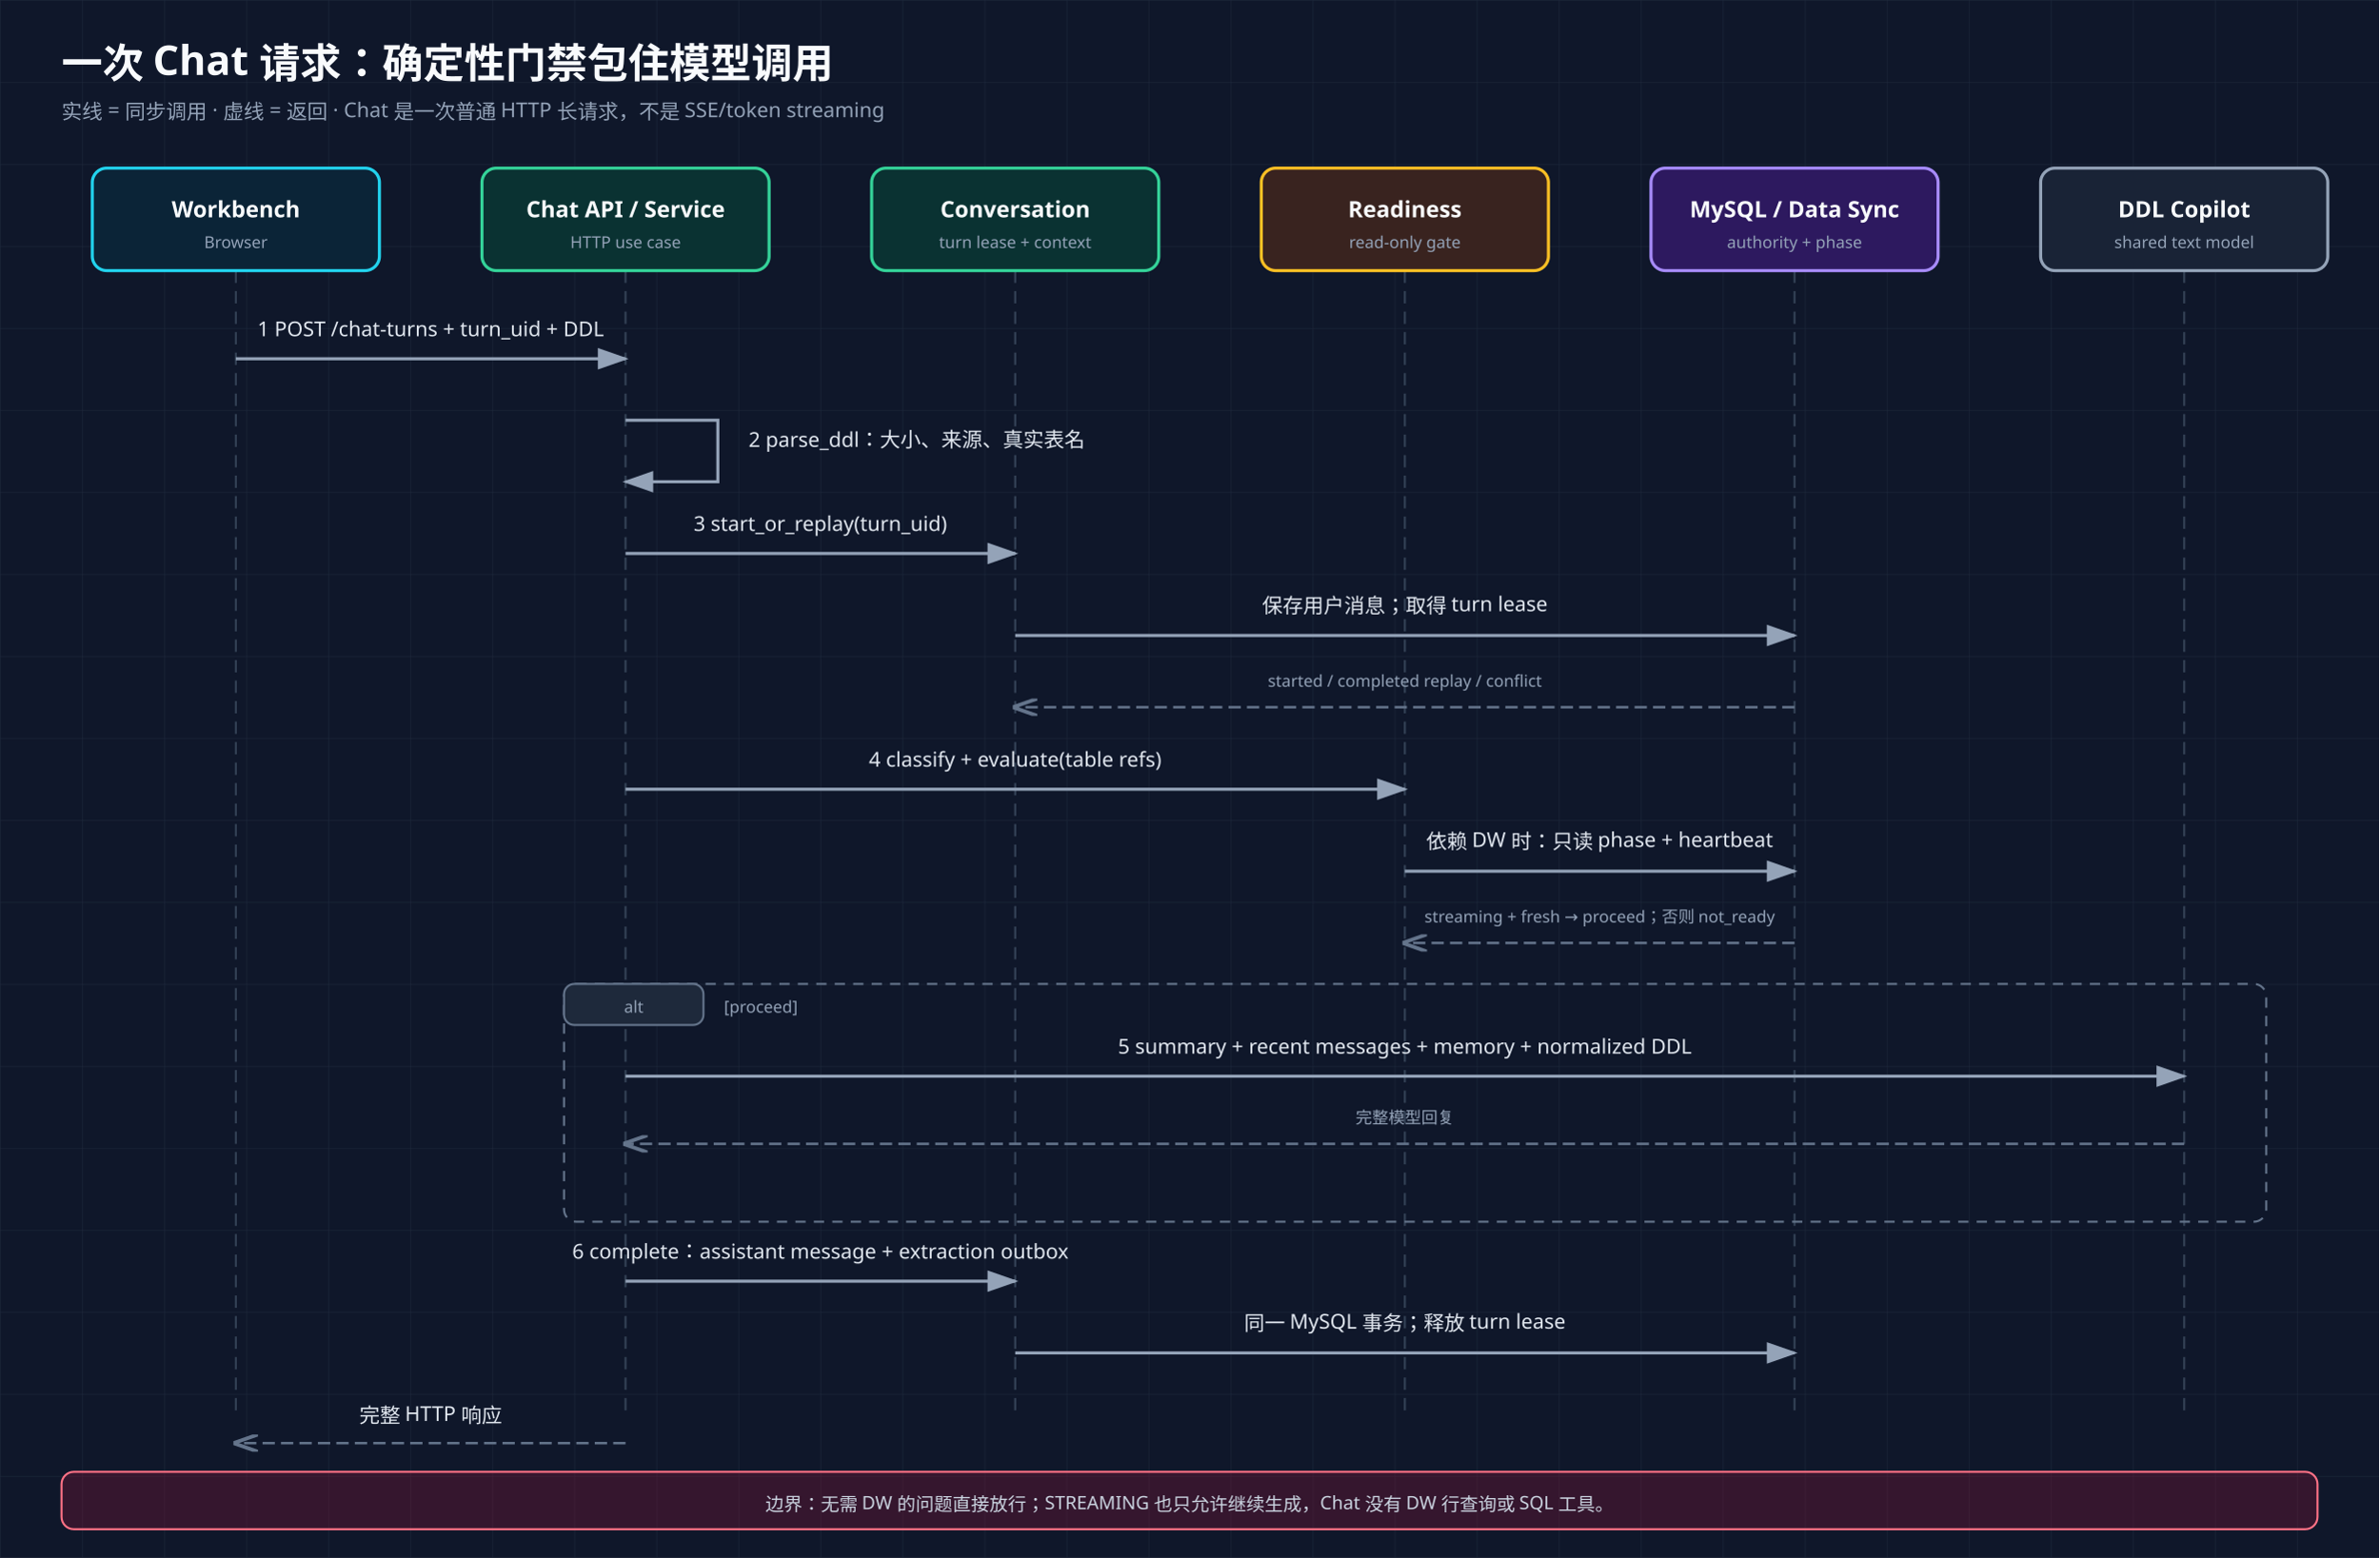
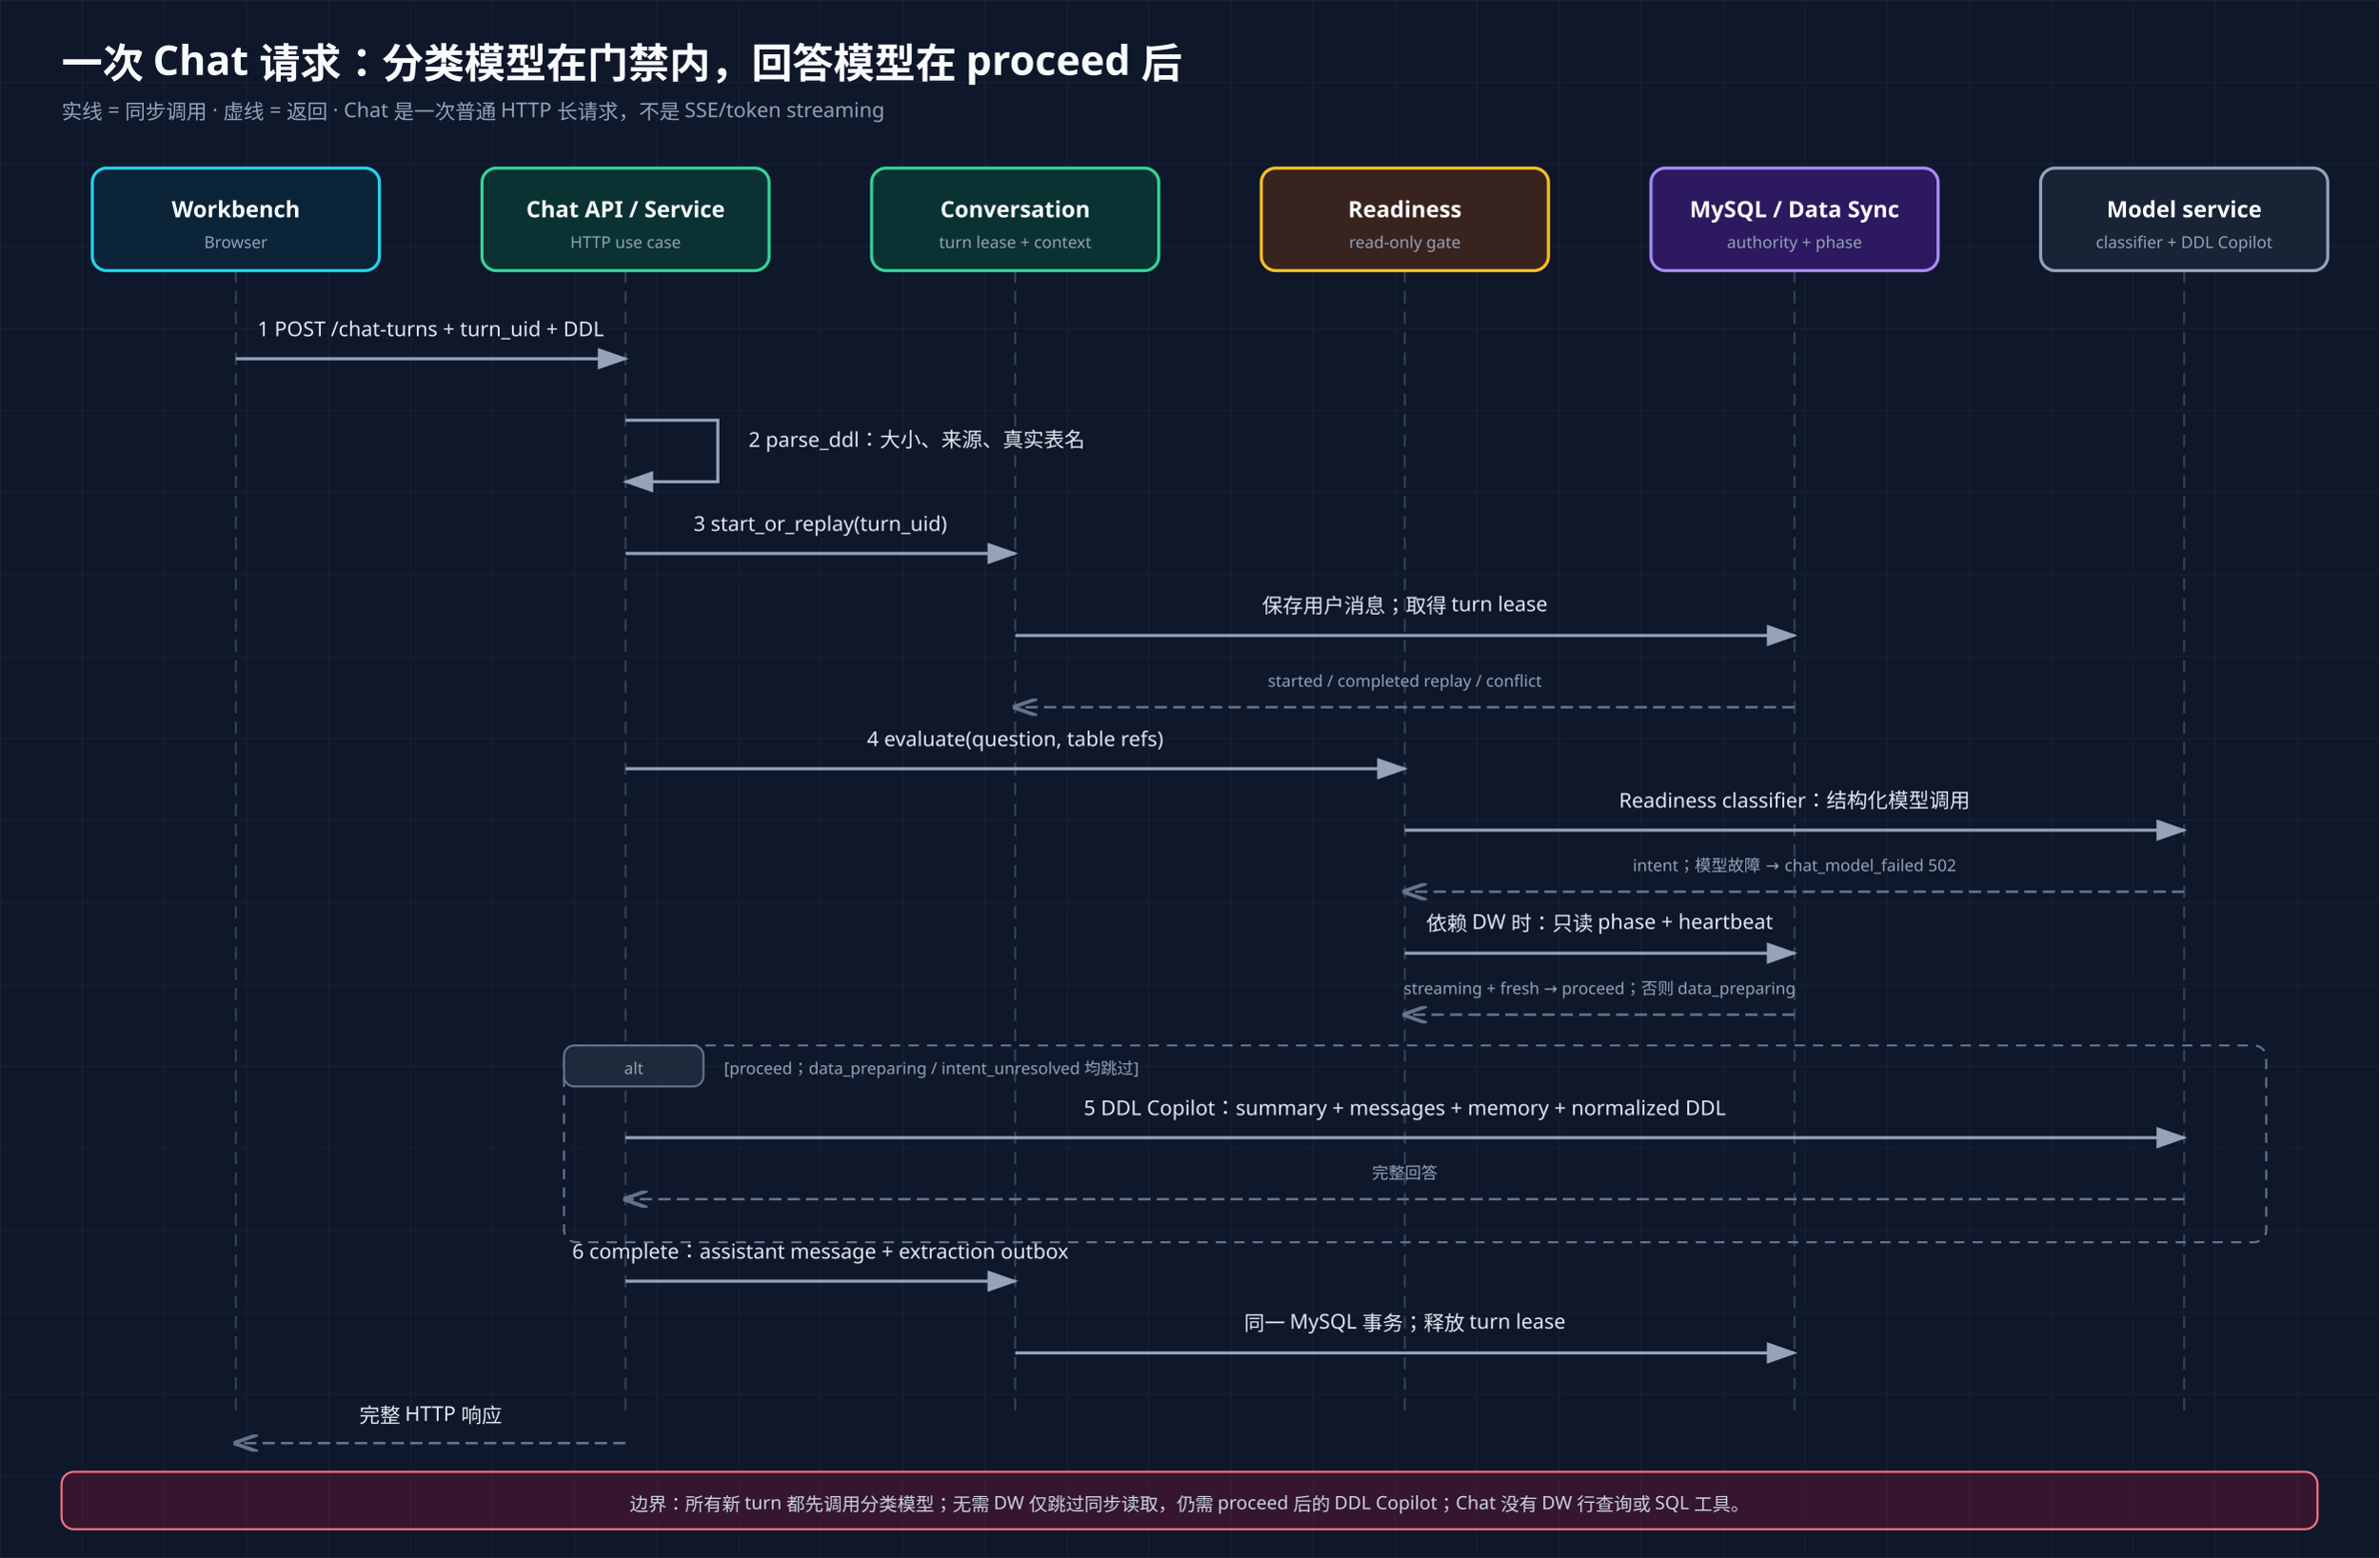
<svg xmlns="http://www.w3.org/2000/svg" viewBox="0 0 1160 760" role="img" aria-labelledby="title desc">
  <defs>
    <pattern id="grid" width="40" height="40" patternUnits="userSpaceOnUse">
      <path d="M40 0H0V40" fill="none" stroke="#1e293b" stroke-width=".5" />
    </pattern>
    <marker id="arrow" markerWidth="10" markerHeight="7" refX="9" refY="3.5" orient="auto">
      <polygon points="0 0,10 3.5,0 7" fill="#94a3b8" />
    </marker>
    <marker id="return" markerWidth="10" markerHeight="7" refX="9" refY="3.5" orient="auto">
      <polyline points="0 0,10 3.5,0 7" fill="none" stroke="#64748b" stroke-width="1.5" />
    </marker>
    <style>
      text{font-family:"Cascadia Code","SFMono-Regular","Noto Sans SC","PingFang SC",sans-serif}.title{font-size:20px;font-weight:700;fill:#f8fafc}.sub{font-size:10px;fill:#94a3b8}.actor{font-size:11px;font-weight:700;fill:#f8fafc}.msg{font-size:10px;fill:#e2e8f0}.note{font-size:9px;fill:#cbd5e1}.tiny{font-size:8px;fill:#94a3b8}.line{stroke:#334155;stroke-dasharray:6 4}.sync{stroke:#94a3b8;stroke-width:1.5;marker-end:url(#arrow)}.ret{stroke:#64748b;stroke-width:1.2;stroke-dasharray:6 3;marker-end:url(#return)}
    </style>
  </defs>
  <rect width="1160" height="760" fill="#0f172a" />
  <rect width="1160" height="760" fill="url(#grid)" />
-   <text x="30" y="38" class="title">一次 Chat 请求：确定性门禁包住模型调用</text>
+   <text x="30" y="38" class="title">一次 Chat 请求：分类模型在门禁内，回答模型在 proceed 后</text>
  <text x="30" y="58" class="sub">实线 = 同步调用 · 虚线 = 返回 · Chat 是一次普通 HTTP 长请求，不是 SSE/token streaming</text>
  <g>
    <line x1="115" y1="132" x2="115" y2="690" class="line" />
    <line x1="305" y1="132" x2="305" y2="690" class="line" />
    <line x1="495" y1="132" x2="495" y2="690" class="line" />
    <line x1="685" y1="132" x2="685" y2="690" class="line" />
    <line x1="875" y1="132" x2="875" y2="690" class="line" />
    <line x1="1065" y1="132" x2="1065" y2="690" class="line" />
  </g>
  <g text-anchor="middle">
    <g>
      <rect x="45" y="82" width="140" height="50" rx="7" fill="#0f172a" />
      <rect x="45" y="82" width="140" height="50" rx="7" fill="rgba(8,51,68,.5)" stroke="#22d3ee" stroke-width="1.5" />
      <text x="115" y="106" class="actor">Workbench</text>
      <text x="115" y="121" class="tiny">Browser</text>
    </g>
    <g>
      <rect x="235" y="82" width="140" height="50" rx="7" fill="#0f172a" />
      <rect x="235" y="82" width="140" height="50" rx="7" fill="rgba(6,78,59,.5)" stroke="#34d399" stroke-width="1.5" />
      <text x="305" y="106" class="actor">Chat API / Service</text>
      <text x="305" y="121" class="tiny">HTTP use case</text>
    </g>
    <g>
      <rect x="425" y="82" width="140" height="50" rx="7" fill="#0f172a" />
      <rect x="425" y="82" width="140" height="50" rx="7" fill="rgba(6,78,59,.5)" stroke="#34d399" stroke-width="1.5" />
      <text x="495" y="106" class="actor">Conversation</text>
      <text x="495" y="121" class="tiny">turn lease + context</text>
    </g>
    <g>
      <rect x="615" y="82" width="140" height="50" rx="7" fill="#0f172a" />
      <rect x="615" y="82" width="140" height="50" rx="7" fill="rgba(120,53,15,.4)" stroke="#fbbf24" stroke-width="1.5" />
      <text x="685" y="106" class="actor">Readiness</text>
      <text x="685" y="121" class="tiny">read-only gate</text>
    </g>
    <g>
      <rect x="805" y="82" width="140" height="50" rx="7" fill="#0f172a" />
      <rect x="805" y="82" width="140" height="50" rx="7" fill="rgba(76,29,149,.5)" stroke="#a78bfa" stroke-width="1.5" />
      <text x="875" y="106" class="actor">MySQL / Data Sync</text>
      <text x="875" y="121" class="tiny">authority + phase</text>
    </g>
    <g>
      <rect x="995" y="82" width="140" height="50" rx="7" fill="#0f172a" />
      <rect x="995" y="82" width="140" height="50" rx="7" fill="rgba(30,41,59,.7)" stroke="#94a3b8" stroke-width="1.5" />
-       <text x="1065" y="106" class="actor">DDL Copilot</text>
-       <text x="1065" y="121" class="tiny">shared text model</text>
+       <text x="1065" y="106" class="actor">Model service</text>
+       <text x="1065" y="121" class="tiny">classifier + DDL Copilot</text>
    </g>
  </g>
  <g>
    <line x1="115" y1="175" x2="305" y2="175" class="sync" />
    <text x="210" y="164" class="msg" text-anchor="middle">1 POST /chat-turns + turn_uid + DDL</text>
    <path d="M305 205h45v30h-45" fill="none" class="sync" />
    <text x="365" y="218" class="msg">2 parse_ddl：大小、来源、真实表名</text>
    <line x1="305" y1="270" x2="495" y2="270" class="sync" />
    <text x="400" y="259" class="msg" text-anchor="middle">3 start_or_replay(turn_uid)</text>
    <line x1="495" y1="310" x2="875" y2="310" class="sync" />
    <text x="685" y="299" class="msg" text-anchor="middle">保存用户消息；取得 turn lease</text>
    <line x1="875" y1="345" x2="495" y2="345" class="ret" />
    <text x="685" y="335" class="tiny" text-anchor="middle">started / completed replay / conflict</text>
-     <line x1="305" y1="385" x2="685" y2="385" class="sync" />
-     <text x="495" y="374" class="msg" text-anchor="middle">4 classify + evaluate(table refs)</text>
-     <line x1="685" y1="425" x2="875" y2="425" class="sync" />
-     <text x="780" y="414" class="msg" text-anchor="middle">依赖 DW 时：只读 phase + heartbeat</text>
-     <line x1="875" y1="460" x2="685" y2="460" class="ret" />
-     <text x="780" y="450" class="tiny" text-anchor="middle">streaming + fresh → proceed；否则 not_ready</text>
-     <rect x="275" y="480" width="830" height="116" rx="6" fill="none" stroke="#64748b" stroke-dasharray="5 4" />
-     <rect x="275" y="480" width="68" height="20" rx="5" fill="#1e293b" stroke="#64748b" />
-     <text x="309" y="494" class="tiny" text-anchor="middle">alt</text>
-     <text x="353" y="494" class="tiny">[proceed]</text>
-     <line x1="305" y1="525" x2="1065" y2="525" class="sync" />
-     <text x="685" y="514" class="msg" text-anchor="middle">5 summary + recent messages + memory + normalized DDL</text>
-     <line x1="1065" y1="558" x2="305" y2="558" class="ret" />
-     <text x="685" y="548" class="tiny" text-anchor="middle">完整模型回复</text>
+     <line x1="305" y1="375" x2="685" y2="375" class="sync" />
+     <text x="495" y="364" class="msg" text-anchor="middle">4 evaluate(question, table refs)</text>
+     <line x1="685" y1="405" x2="1065" y2="405" class="sync" />
+     <text x="875" y="394" class="msg" text-anchor="middle">Readiness classifier：结构化模型调用</text>
+     <line x1="1065" y1="435" x2="685" y2="435" class="ret" />
+     <text x="875" y="425" class="tiny" text-anchor="middle">intent；模型故障 → chat_model_failed 502</text>
+     <line x1="685" y1="465" x2="875" y2="465" class="sync" />
+     <text x="780" y="454" class="msg" text-anchor="middle">依赖 DW 时：只读 phase + heartbeat</text>
+     <line x1="875" y1="495" x2="685" y2="495" class="ret" />
+     <text x="780" y="485" class="tiny" text-anchor="middle">streaming + fresh → proceed；否则 data_preparing</text>
+     <rect x="275" y="510" width="830" height="96" rx="6" fill="none" stroke="#64748b" stroke-dasharray="5 4" />
+     <rect x="275" y="510" width="68" height="20" rx="5" fill="#1e293b" stroke="#64748b" />
+     <text x="309" y="524" class="tiny" text-anchor="middle">alt</text>
+     <text x="353" y="524" class="tiny">[proceed；data_preparing / intent_unresolved 均跳过]</text>
+     <line x1="305" y1="555" x2="1065" y2="555" class="sync" />
+     <text x="685" y="544" class="msg" text-anchor="middle">5 DDL Copilot：summary + messages + memory + normalized DDL</text>
+     <line x1="1065" y1="585" x2="305" y2="585" class="ret" />
+     <text x="685" y="575" class="tiny" text-anchor="middle">完整回答</text>
    <line x1="305" y1="625" x2="495" y2="625" class="sync" />
    <text x="400" y="614" class="msg" text-anchor="middle">6 complete：assistant message + extraction outbox</text>
    <line x1="495" y1="660" x2="875" y2="660" class="sync" />
    <text x="685" y="649" class="msg" text-anchor="middle">同一 MySQL 事务；释放 turn lease</text>
    <line x1="305" y1="704" x2="115" y2="704" class="ret" />
    <text x="210" y="694" class="msg" text-anchor="middle">完整 HTTP 响应</text>
  </g>
  <rect x="30" y="718" width="1100" height="28" rx="6" fill="rgba(136,19,55,.32)" stroke="#fb7185" />
-   <text x="580" y="737" class="note" text-anchor="middle">边界：无需 DW 的问题直接放行；STREAMING 也只允许继续生成，Chat 没有 DW 行查询或 SQL 工具。</text>
+   <text x="580" y="737" class="note" text-anchor="middle">边界：所有新 turn 都先调用分类模型；无需 DW 仅跳过同步读取，仍需 proceed 后的 DDL Copilot；Chat 没有 DW 行查询或 SQL 工具。</text>
</svg>
